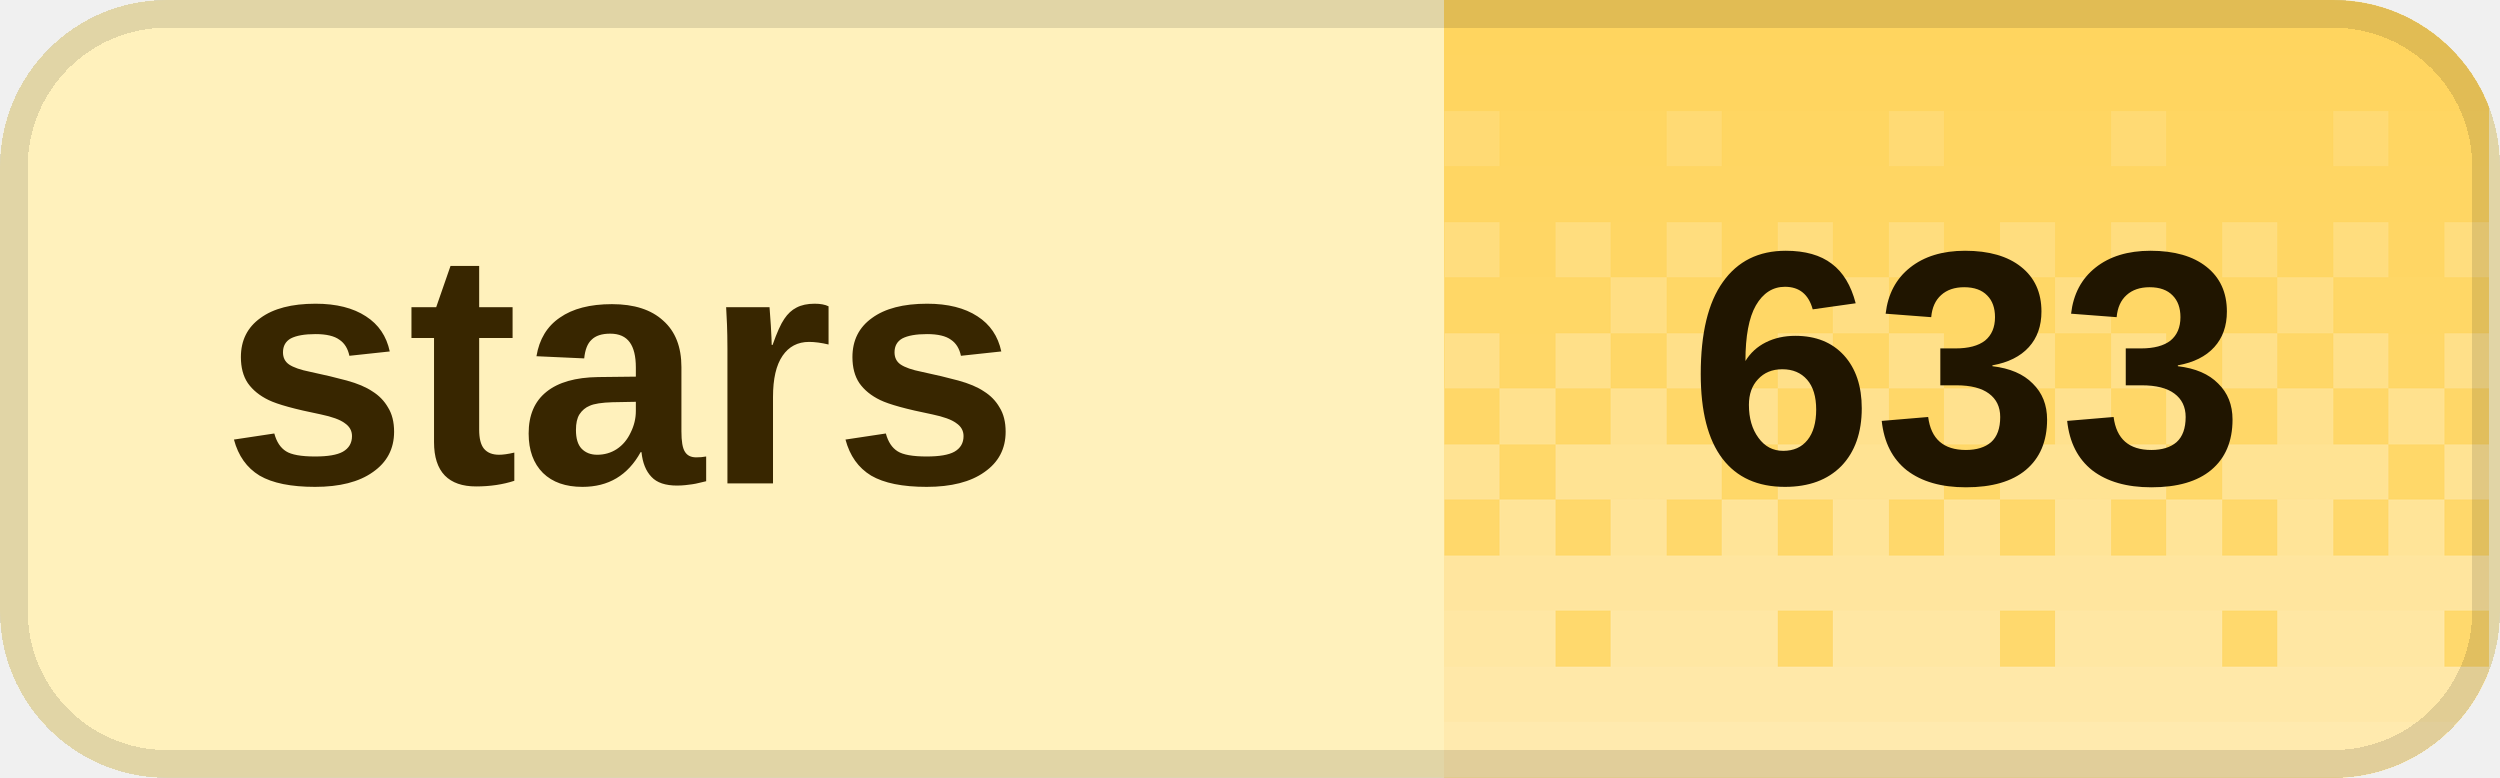
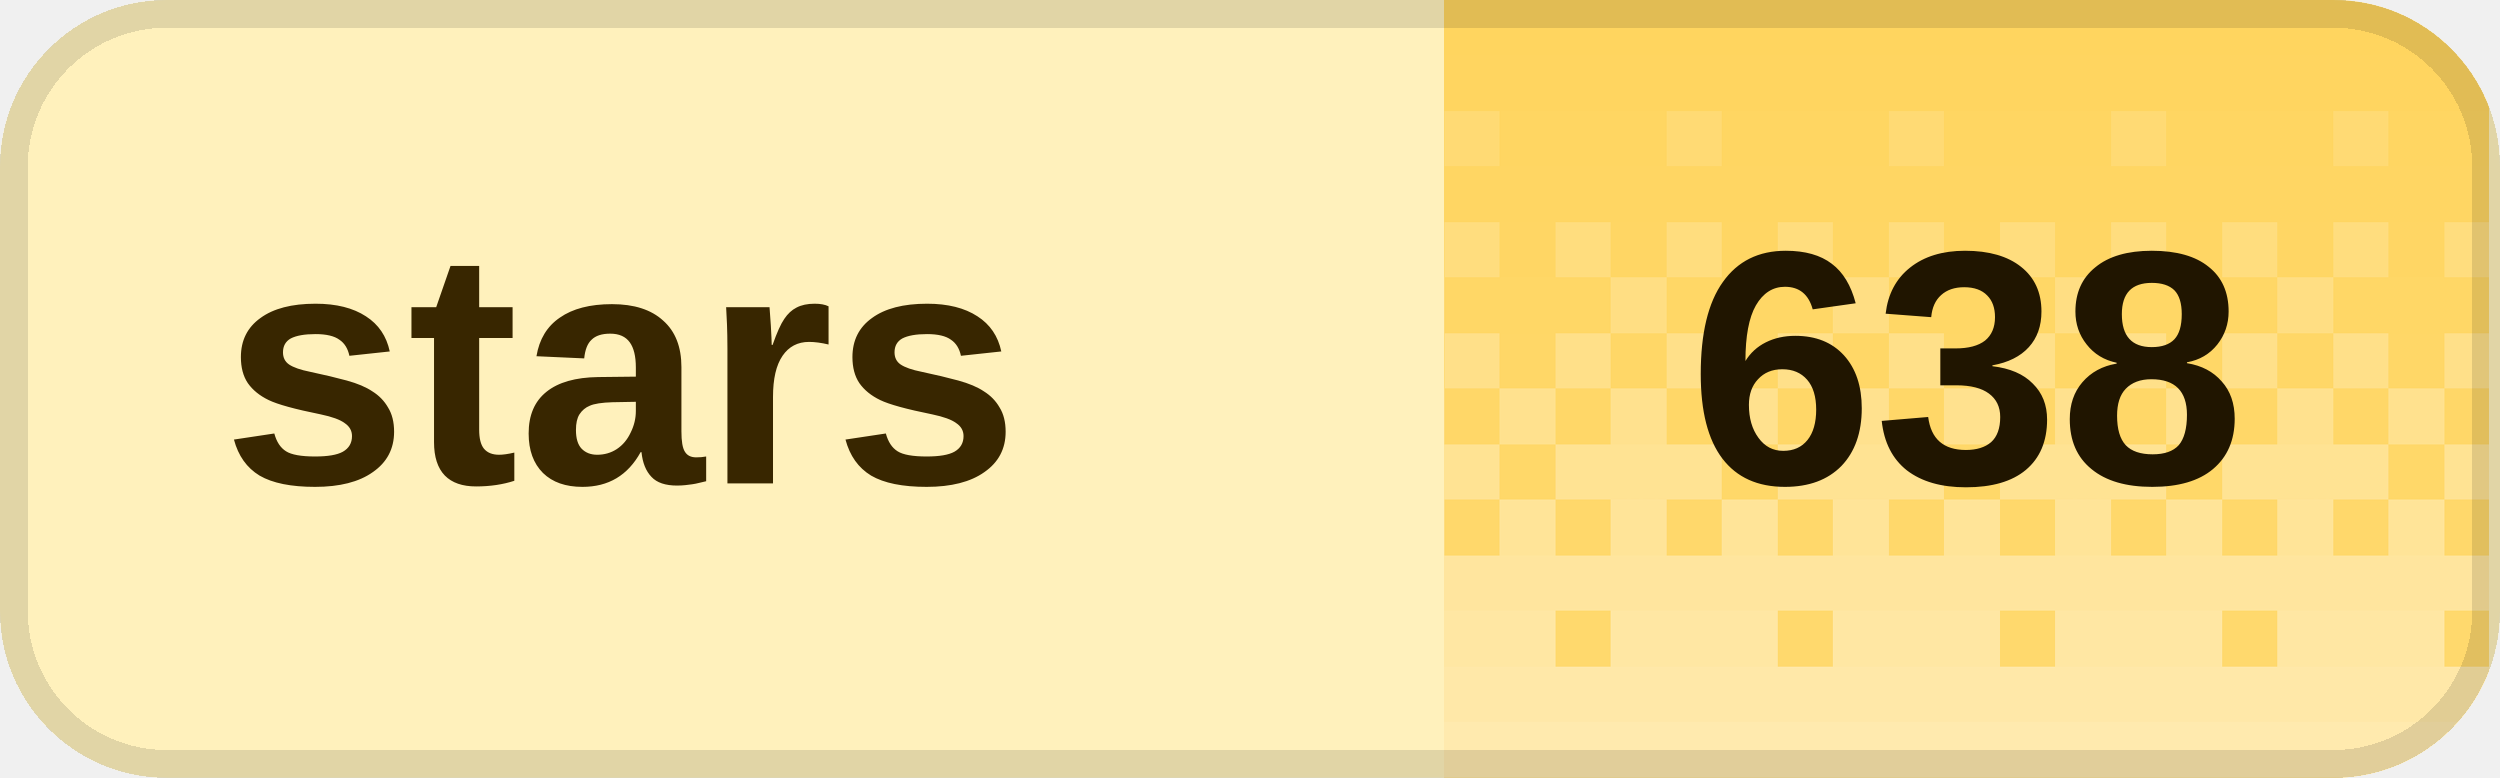
<svg xmlns="http://www.w3.org/2000/svg" width="90" height="28" viewBox="0 0 90 28" role="img" aria-labelledby="title desc" shape-rendering="crispEdges">
  <defs>
    <clipPath id="badge-clip">
      <rect width="90" height="28" rx="6" />
    </clipPath>
    <pattern id="dither" width="8" height="28" patternUnits="userSpaceOnUse">
      <rect x="0" y="0" width="2" height="2" fill="#fff" fill-opacity="0.020" />
      <rect x="2" y="0" width="2" height="2" fill="#fff" fill-opacity="0.020" />
      <rect x="4" y="0" width="2" height="2" fill="#fff" fill-opacity="0.020" />
      <rect x="6" y="0" width="2" height="2" fill="#fff" fill-opacity="0.020" />
      <rect x="0" y="2" width="2" height="2" fill="#fff" fill-opacity="0.028" />
      <rect x="2" y="2" width="2" height="2" fill="#fff" fill-opacity="0.028" />
      <rect x="4" y="2" width="2" height="2" fill="#fff" fill-opacity="0.028" />
      <rect x="6" y="2" width="2" height="2" fill="#fff" fill-opacity="0.028" />
      <rect x="0" y="4" width="2" height="2" fill="#fff" fill-opacity="0.036" />
      <rect x="2" y="4" width="2" height="2" fill="#fff" fill-opacity="0.036" />
      <rect x="4" y="4" width="2" height="2" fill="#fff" fill-opacity="0.145" />
      <rect x="6" y="4" width="2" height="2" fill="#fff" fill-opacity="0.036" />
      <rect x="0" y="6" width="2" height="2" fill="#fff" fill-opacity="0.044" />
      <rect x="2" y="6" width="2" height="2" fill="#fff" fill-opacity="0.044" />
      <rect x="4" y="6" width="2" height="2" fill="#fff" fill-opacity="0.044" />
      <rect x="6" y="6" width="2" height="2" fill="#fff" fill-opacity="0.044" />
      <rect x="0" y="8" width="2" height="2" fill="#fff" fill-opacity="0.209" />
      <rect x="2" y="8" width="2" height="2" fill="#fff" fill-opacity="0.052" />
      <rect x="4" y="8" width="2" height="2" fill="#fff" fill-opacity="0.209" />
      <rect x="6" y="8" width="2" height="2" fill="#fff" fill-opacity="0.052" />
      <rect x="0" y="10" width="2" height="2" fill="#fff" fill-opacity="0.060" />
      <rect x="2" y="10" width="2" height="2" fill="#fff" fill-opacity="0.242" />
      <rect x="4" y="10" width="2" height="2" fill="#fff" fill-opacity="0.060" />
      <rect x="6" y="10" width="2" height="2" fill="#fff" fill-opacity="0.060" />
      <rect x="0" y="12" width="2" height="2" fill="#fff" fill-opacity="0.274" />
      <rect x="2" y="12" width="2" height="2" fill="#fff" fill-opacity="0.068" />
      <rect x="4" y="12" width="2" height="2" fill="#fff" fill-opacity="0.274" />
      <rect x="6" y="12" width="2" height="2" fill="#fff" fill-opacity="0.068" />
      <rect x="0" y="14" width="2" height="2" fill="#fff" fill-opacity="0.077" />
      <rect x="2" y="14" width="2" height="2" fill="#fff" fill-opacity="0.306" />
      <rect x="4" y="14" width="2" height="2" fill="#fff" fill-opacity="0.077" />
      <rect x="6" y="14" width="2" height="2" fill="#fff" fill-opacity="0.306" />
      <rect x="0" y="16" width="2" height="2" fill="#fff" fill-opacity="0.338" />
      <rect x="2" y="16" width="2" height="2" fill="#fff" fill-opacity="0.338" />
      <rect x="4" y="16" width="2" height="2" fill="#fff" fill-opacity="0.338" />
      <rect x="6" y="16" width="2" height="2" fill="#fff" fill-opacity="0.085" />
      <rect x="0" y="18" width="2" height="2" fill="#fff" fill-opacity="0.093" />
      <rect x="2" y="18" width="2" height="2" fill="#fff" fill-opacity="0.371" />
      <rect x="4" y="18" width="2" height="2" fill="#fff" fill-opacity="0.093" />
      <rect x="6" y="18" width="2" height="2" fill="#fff" fill-opacity="0.371" />
      <rect x="0" y="20" width="2" height="2" fill="#fff" fill-opacity="0.403" />
      <rect x="2" y="20" width="2" height="2" fill="#fff" fill-opacity="0.403" />
      <rect x="4" y="20" width="2" height="2" fill="#fff" fill-opacity="0.403" />
      <rect x="6" y="20" width="2" height="2" fill="#fff" fill-opacity="0.403" />
      <rect x="0" y="22" width="2" height="2" fill="#fff" fill-opacity="0.109" />
      <rect x="2" y="22" width="2" height="2" fill="#fff" fill-opacity="0.435" />
      <rect x="4" y="22" width="2" height="2" fill="#fff" fill-opacity="0.435" />
      <rect x="6" y="22" width="2" height="2" fill="#fff" fill-opacity="0.435" />
      <rect x="0" y="24" width="2" height="2" fill="#fff" fill-opacity="0.468" />
      <rect x="2" y="24" width="2" height="2" fill="#fff" fill-opacity="0.468" />
      <rect x="4" y="24" width="2" height="2" fill="#fff" fill-opacity="0.468" />
      <rect x="6" y="24" width="2" height="2" fill="#fff" fill-opacity="0.468" />
      <rect x="0" y="26" width="2" height="2" fill="#fff" fill-opacity="0.500" />
      <rect x="2" y="26" width="2" height="2" fill="#fff" fill-opacity="0.500" />
      <rect x="4" y="26" width="2" height="2" fill="#fff" fill-opacity="0.500" />
      <rect x="6" y="26" width="2" height="2" fill="#fff" fill-opacity="0.500" />
    </pattern>
  </defs>
  <g clip-path="url(#badge-clip)">
    <rect width="90" height="28" fill="#fff1bc" />
    <rect x="52" width="37.6" height="28" fill="#ffd45c" />
    <rect x="52" width="37.6" height="28" fill="url(#dither)" />
  </g>
  <rect x="0.5" y="0.5" width="89" height="27" rx="5.5" fill="none" stroke="#000" stroke-opacity="0.12" />
  <g fill="#382600" font-family="Geist,Arial,sans-serif" font-size="12" font-weight="600" dominant-baseline="middle">
    <text x="8" y="14">stars</text>
  </g>
-   <text x="70.8" y="14" fill="#201500" font-family="Geist,Arial,sans-serif" font-size="12" font-weight="700" text-anchor="middle" dominant-baseline="middle">633</text>
+   <text x="70.8" y="14" fill="#201500" font-family="Geist,Arial,sans-serif" font-size="12" font-weight="700" text-anchor="middle" dominant-baseline="middle">638</text>
</svg>
